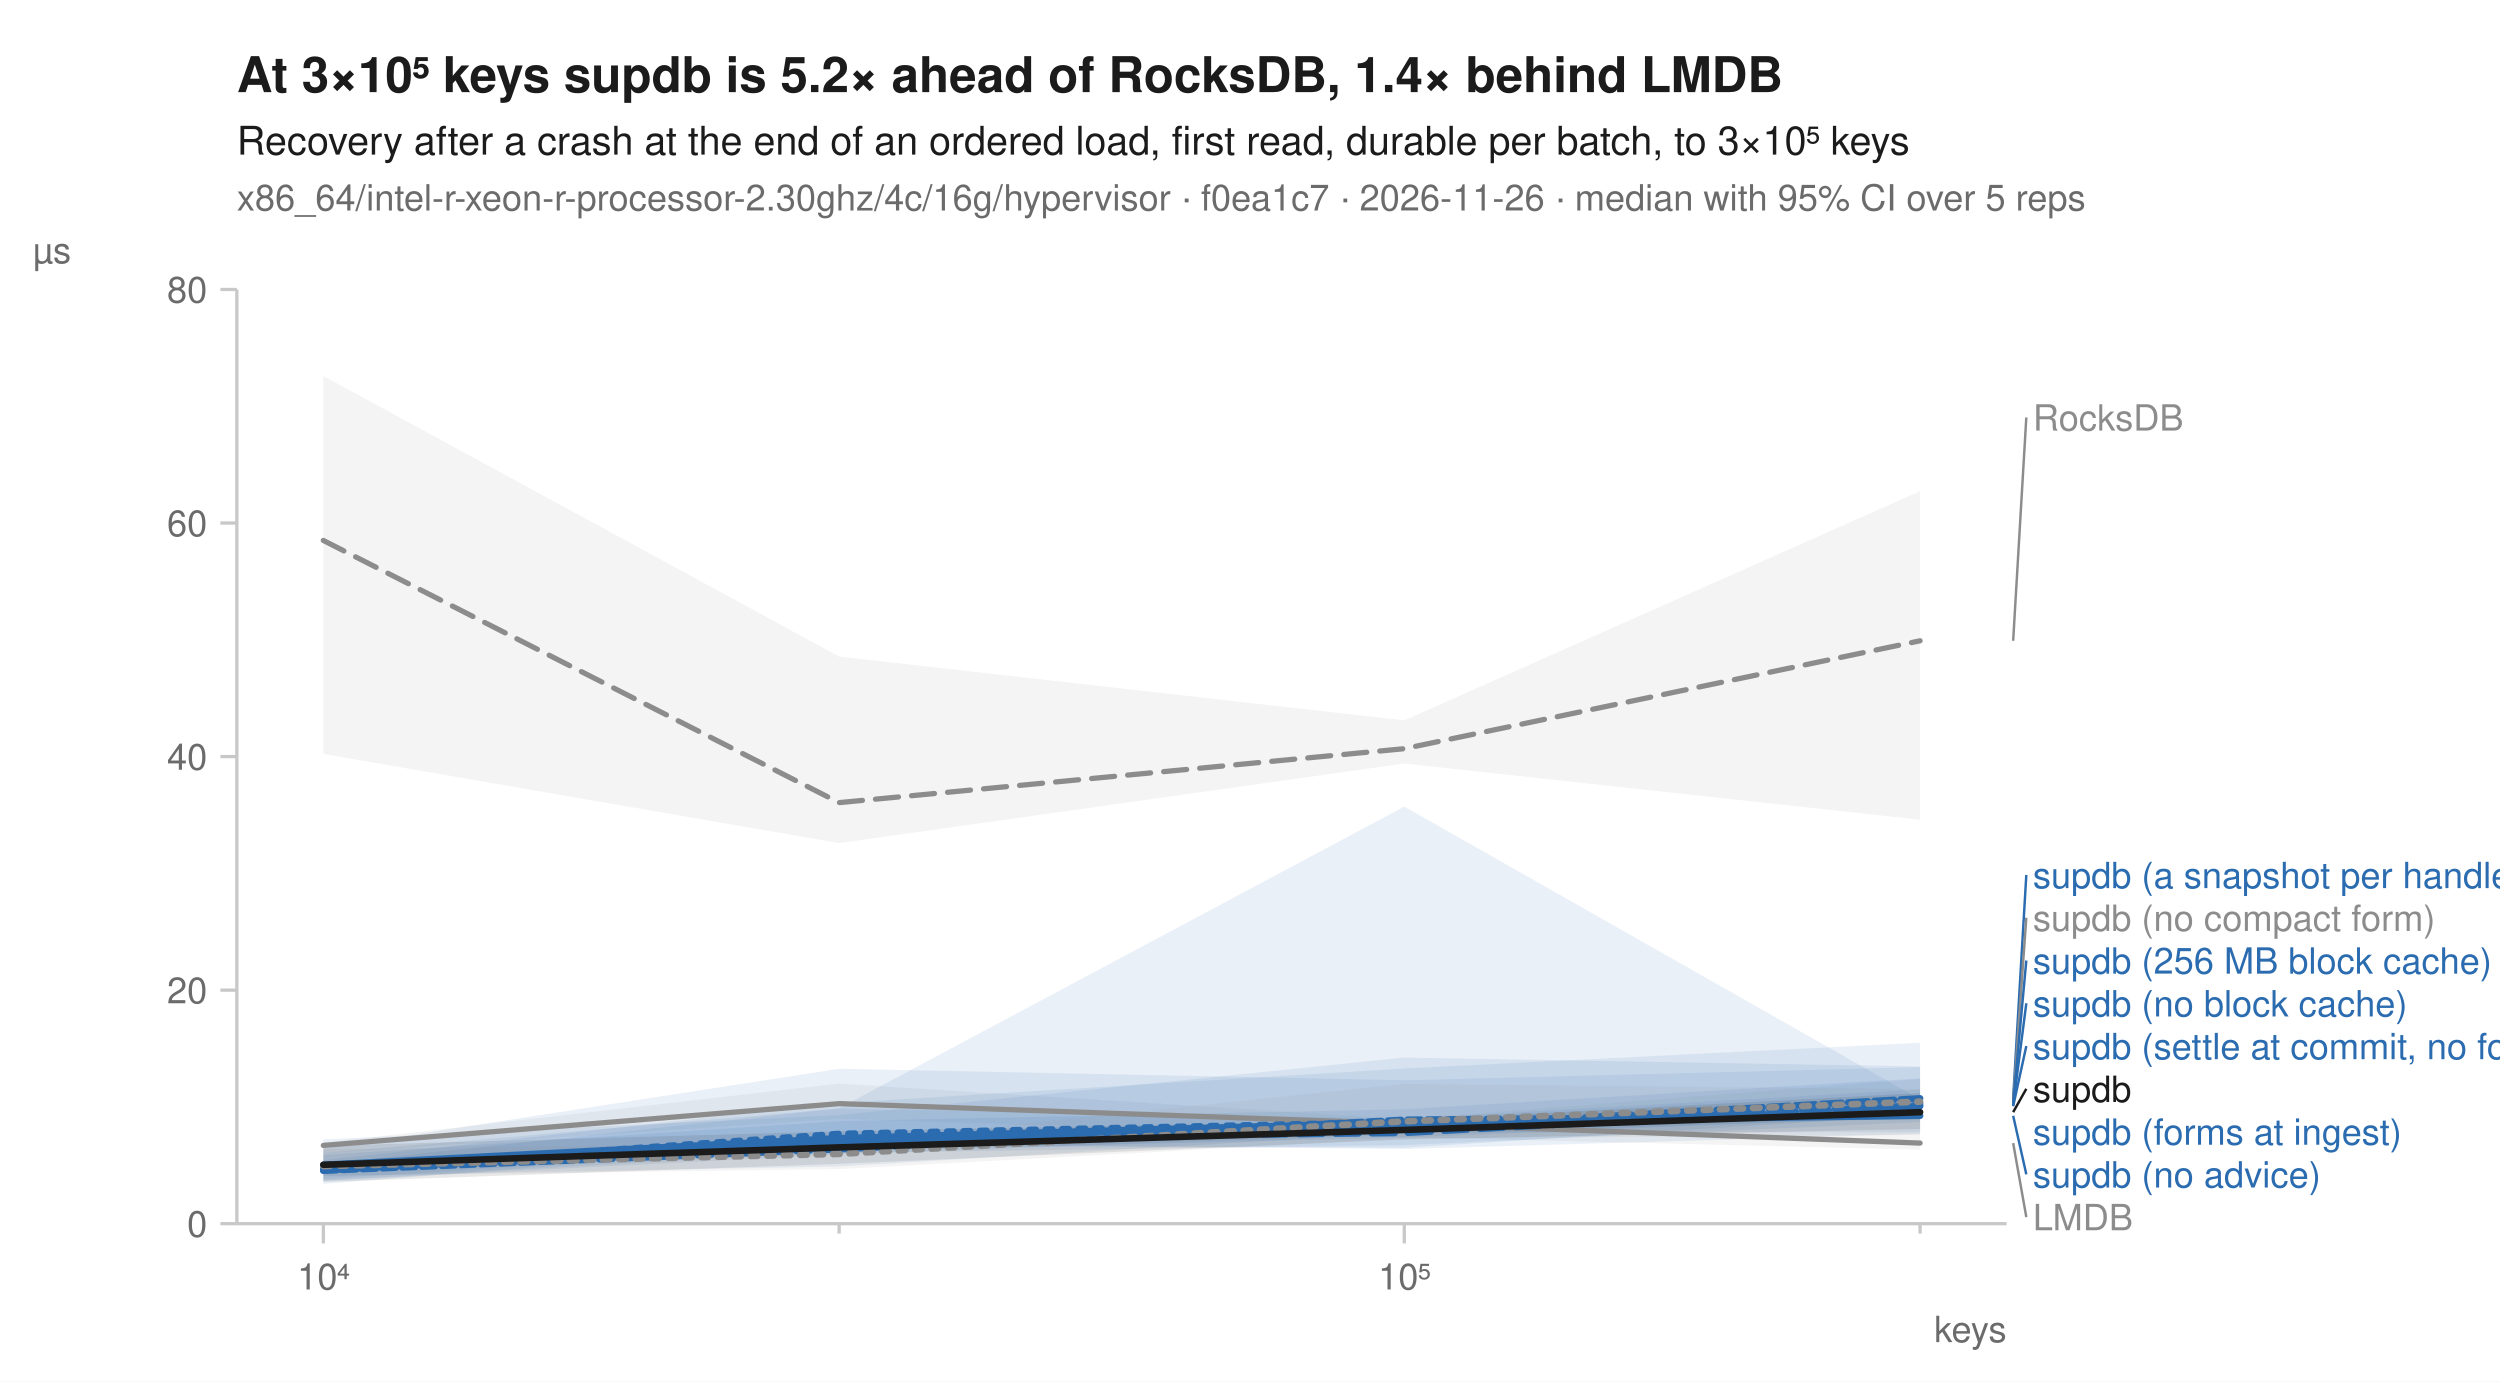
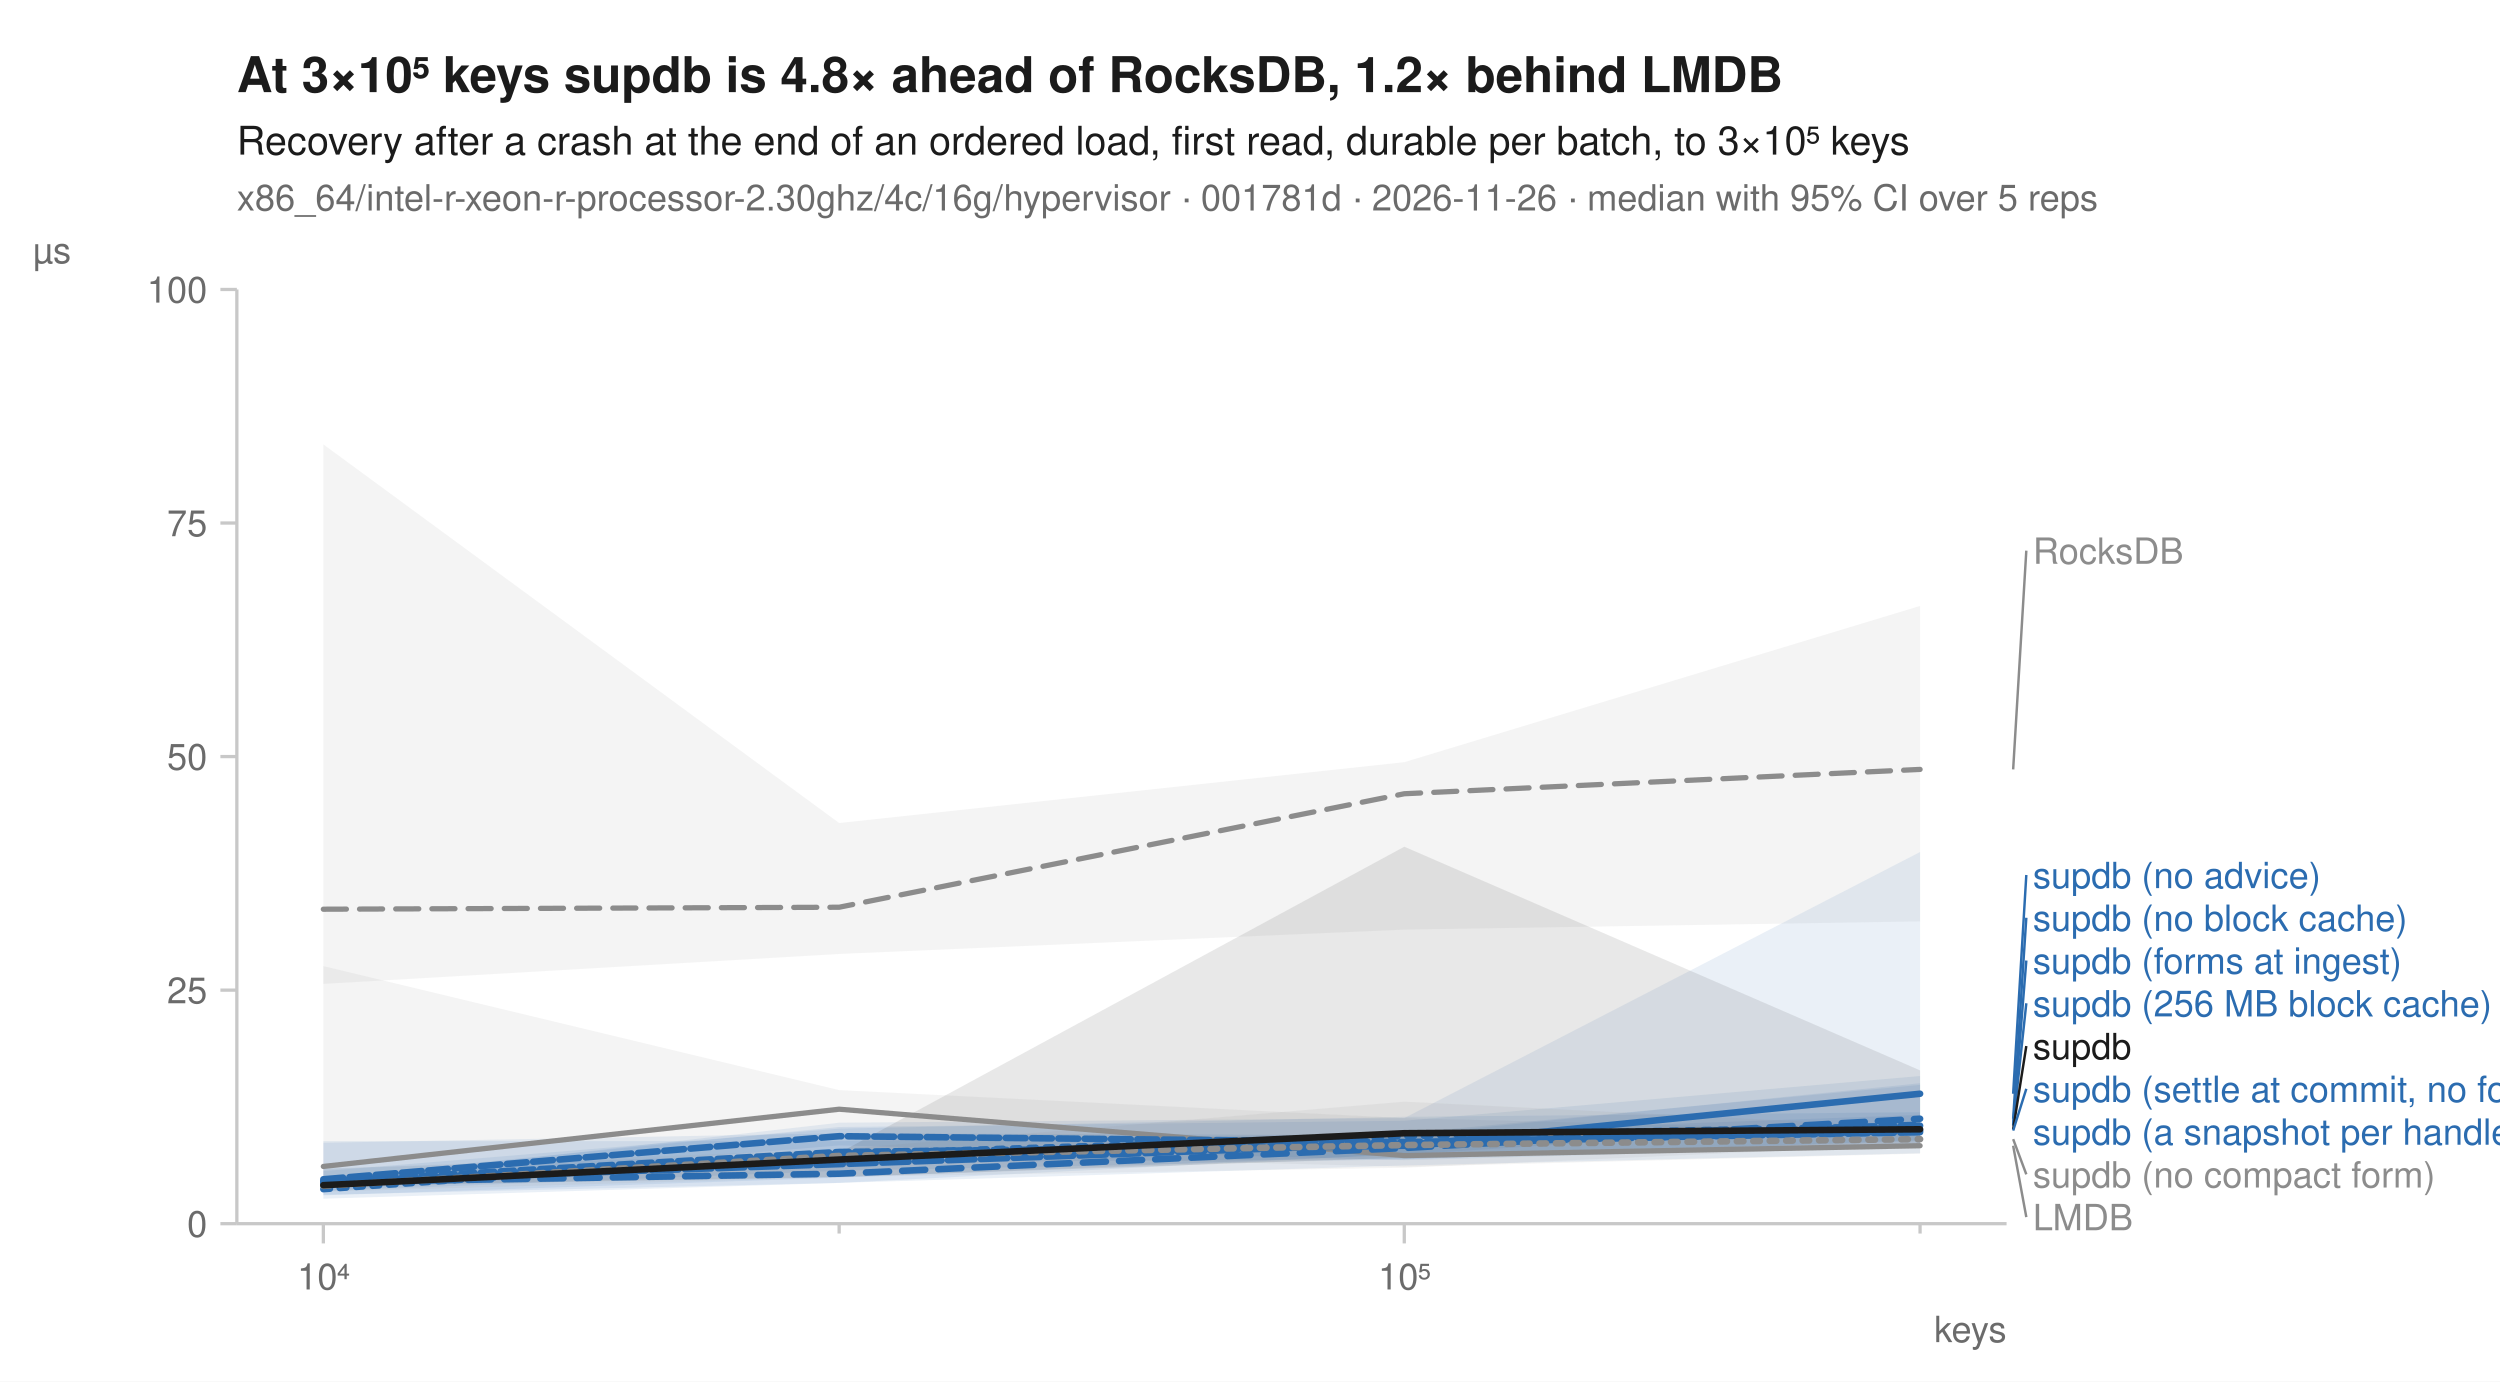
<svg xmlns="http://www.w3.org/2000/svg" width="760" height="420" viewBox="0 0 760 420" font-family="-apple-system, BlinkMacSystemFont, 'Segoe UI', Helvetica, Arial, sans-serif" fill="#1b1b1b">
  <rect width="760" height="420" fill="white" />
-   <text x="72" y="28" font-size="15" font-weight="600">At 3×10⁵ keys supdb is 5.2× ahead of RocksDB, 1.4× behind LMDB</text>
+   <text x="72" y="28" font-size="15" font-weight="600">At 3×10⁵ keys supdb is 4.8× ahead of RocksDB, 1.2× behind LMDB</text>
  <text x="72" y="47" font-size="12">Recovery after a crash at the end of an ordered load, first read, durable per batch, to 3×10⁵ keys</text>
-   <text x="72" y="64" font-size="11" fill="#6b6b6b">x86_64/intel-r-xeon-r-processor-2.30ghz/4c/16g/hypervisor · f0ea1c7 · 2026-11-26 · median with 95% CI over 5 reps</text>
+   <text x="72" y="64" font-size="11" fill="#6b6b6b">x86_64/intel-r-xeon-r-processor-2.30ghz/4c/16g/hypervisor · 001781d · 2026-11-26 · median with 95% CI over 5 reps</text>
  <line x1="72" y1="372" x2="610" y2="372" stroke="#c8c8c8" stroke-width="1" />
  <line x1="72" y1="88" x2="72" y2="372" stroke="#c8c8c8" stroke-width="1" />
  <line x1="98.3" y1="372" x2="98.3" y2="378" stroke="#c8c8c8" stroke-width="1" />
  <text x="98.3" y="392" font-size="11" text-anchor="middle" fill="#6b6b6b">10⁴</text>
  <line x1="255.1" y1="372" x2="255.1" y2="375" stroke="#c8c8c8" stroke-width="1" />
  <line x1="426.9" y1="372" x2="426.9" y2="378" stroke="#c8c8c8" stroke-width="1" />
  <text x="426.9" y="392" font-size="11" text-anchor="middle" fill="#6b6b6b">10⁵</text>
  <line x1="583.7" y1="372" x2="583.7" y2="375" stroke="#c8c8c8" stroke-width="1" />
  <text x="610" y="408" font-size="11" text-anchor="end" fill="#6b6b6b">keys</text>
  <line x1="67" y1="372.0" x2="72" y2="372.0" stroke="#c8c8c8" stroke-width="1" />
  <text x="63" y="376.0" font-size="11" text-anchor="end" fill="#6b6b6b">0</text>
  <line x1="67" y1="301.0" x2="72" y2="301.0" stroke="#c8c8c8" stroke-width="1" />
-   <text x="63" y="305.0" font-size="11" text-anchor="end" fill="#6b6b6b">20</text>
+   <text x="63" y="305.0" font-size="11" text-anchor="end" fill="#6b6b6b">25</text>
  <line x1="67" y1="230.0" x2="72" y2="230.0" stroke="#c8c8c8" stroke-width="1" />
-   <text x="63" y="234.0" font-size="11" text-anchor="end" fill="#6b6b6b">40</text>
+   <text x="63" y="234.0" font-size="11" text-anchor="end" fill="#6b6b6b">50</text>
  <line x1="67" y1="159.0" x2="72" y2="159.0" stroke="#c8c8c8" stroke-width="1" />
-   <text x="63" y="163.0" font-size="11" text-anchor="end" fill="#6b6b6b">60</text>
+   <text x="63" y="163.0" font-size="11" text-anchor="end" fill="#6b6b6b">75</text>
  <line x1="67" y1="88.0" x2="72" y2="88.0" stroke="#c8c8c8" stroke-width="1" />
-   <text x="63" y="92.0" font-size="11" text-anchor="end" fill="#6b6b6b">80</text>
+   <text x="63" y="92.0" font-size="11" text-anchor="end" fill="#6b6b6b">100</text>
  <text x="10" y="80" font-size="11" text-anchor="start" fill="#6b6b6b">µs</text>
-   <path d="M98.3,114.3 L255.1,199.6 L426.9,219.0 L583.7,149.3 L583.7,249.2 L426.9,232.1 L255.1,256.3 L98.3,229.2 Z" fill="#8c8c8c" fill-opacity="0.10" />
-   <path d="M98.3,347.4 L255.1,329.4 L426.9,340.2 L583.7,328.0 L583.7,349.5 L426.9,345.7 L255.1,340.1 L98.3,350.6 Z" fill="#8c8c8c" fill-opacity="0.10" />
-   <path d="M98.3,352.7 L255.1,335.3 L426.9,324.8 L583.7,317.0 L583.7,339.4 L426.9,345.8 L255.1,350.0 L98.3,358.9 Z" fill="#2b6cb0" fill-opacity="0.10" />
-   <path d="M98.3,350.5 L255.1,337.0 L426.9,340.1 L583.7,331.2 L583.7,339.0 L426.9,348.9 L255.1,348.5 L98.3,358.4 Z" fill="#2b6cb0" fill-opacity="0.10" />
-   <path d="M98.3,346.4 L255.1,339.0 L426.9,321.5 L583.7,324.2 L583.7,344.7 L426.9,349.3 L255.1,347.5 L98.3,359.9 Z" fill="#2b6cb0" fill-opacity="0.10" />
-   <path d="M98.3,349.2 L255.1,324.9 L426.9,328.4 L583.7,324.4 L583.7,341.1 L426.9,348.1 L255.1,350.5 L98.3,355.6 Z" fill="#2b6cb0" fill-opacity="0.10" />
-   <path d="M98.3,351.1 L255.1,340.8 L426.9,337.2 L583.7,327.8 L583.7,340.0 L426.9,344.7 L255.1,350.9 L98.3,359.0 Z" fill="#2b6cb0" fill-opacity="0.10" />
-   <path d="M98.3,353.9 L255.1,336.9 L426.9,245.2 L583.7,334.2 L583.7,344.2 L426.9,344.3 L255.1,354.6 L98.3,357.5 Z" fill="#2b6cb0" fill-opacity="0.10" />
-   <path d="M98.3,349.4 L255.1,347.4 L426.9,329.5 L583.7,331.1 L583.7,345.0 L426.9,346.1 L255.1,355.4 L98.3,357.5 Z" fill="#8c8c8c" fill-opacity="0.10" />
-   <path d="M98.3,348.3 L255.1,343.9 L426.9,340.6 L583.7,332.3 L583.7,343.2 L426.9,346.4 L255.1,353.8 L98.3,359.3 Z" fill="#1b1b1b" fill-opacity="0.10" />
-   <path d="M98.3,164.3 L255.1,244.0 L426.9,227.6 L583.7,194.8 " fill="none" stroke="#8c8c8c" stroke-width="1.6" stroke-linejoin="round" stroke-linecap="round" stroke-dasharray="7,4" />
-   <path d="M98.3,348.2 L255.1,335.5 L426.9,341.6 L583.7,347.5 " fill="none" stroke="#8c8c8c" stroke-width="1.6" stroke-linejoin="round" stroke-linecap="round" />
-   <path d="M98.3,355.7 L255.1,344.7 L426.9,341.1 L583.7,335.4 " fill="none" stroke="#2b6cb0" stroke-width="2" stroke-linejoin="round" stroke-linecap="round" stroke-dasharray="2,3" />
-   <path d="M98.3,355.8 L255.1,346.3 L426.9,344.4 L583.7,336.0 " fill="none" stroke="#2b6cb0" stroke-width="2" stroke-linejoin="round" stroke-linecap="round" stroke-dasharray="7,4" />
-   <path d="M98.3,354.1 L255.1,346.0 L426.9,341.2 L583.7,339.2 " fill="none" stroke="#2b6cb0" stroke-width="2" stroke-linejoin="round" stroke-linecap="round" />
-   <path d="M98.3,355.3 L255.1,347.5 L426.9,342.8 L583.7,333.9 " fill="none" stroke="#2b6cb0" stroke-width="2" stroke-linejoin="round" stroke-linecap="round" stroke-dasharray="6,2" />
-   <path d="M98.3,355.6 L255.1,347.5 L426.9,343.1 L583.7,336.3 " fill="none" stroke="#2b6cb0" stroke-width="2" stroke-linejoin="round" stroke-linecap="round" stroke-dasharray="8,2" />
-   <path d="M98.3,355.9 L255.1,349.4 L426.9,340.4 L583.7,339.1 " fill="none" stroke="#2b6cb0" stroke-width="2" stroke-linejoin="round" stroke-linecap="round" stroke-dasharray="4,2" />
-   <path d="M98.3,354.5 L255.1,350.8 L426.9,340.9 L583.7,334.9 " fill="none" stroke="#8c8c8c" stroke-width="2" stroke-linejoin="round" stroke-linecap="round" stroke-dasharray="2,3" />
-   <path d="M98.3,354.1 L255.1,348.8 L426.9,343.5 L583.7,338.1 " fill="none" stroke="#1b1b1b" stroke-width="2" stroke-linejoin="round" stroke-linecap="round" />
-   <line x1="612.0" y1="194.8" x2="616.0" y2="126.9" stroke="#8c8c8c" stroke-width="0.75" />
-   <text x="618.0" y="130.9" font-size="11" fill="#8c8c8c">RocksDB</text>
-   <line x1="612.0" y1="333.9" x2="616.0" y2="266.0" stroke="#2b6cb0" stroke-width="0.75" />
-   <text x="618.0" y="270.0" font-size="11" fill="#2b6cb0">supdb (a snapshot per handle)</text>
-   <line x1="612.0" y1="334.9" x2="616.0" y2="279.0" stroke="#8c8c8c" stroke-width="0.75" />
-   <text x="618.0" y="283.0" font-size="11" fill="#8c8c8c">supdb (no compact form)</text>
-   <line x1="612.0" y1="335.4" x2="616.0" y2="292.0" stroke="#2b6cb0" stroke-width="0.75" />
-   <text x="618.0" y="296.0" font-size="11" fill="#2b6cb0">supdb (256 MB block cache)</text>
-   <line x1="612.0" y1="336.0" x2="616.0" y2="305.0" stroke="#2b6cb0" stroke-width="0.75" />
-   <text x="618.0" y="309.0" font-size="11" fill="#2b6cb0">supdb (no block cache)</text>
-   <line x1="612.0" y1="336.3" x2="616.0" y2="318.0" stroke="#2b6cb0" stroke-width="0.75" />
-   <text x="618.0" y="322.0" font-size="11" fill="#2b6cb0">supdb (settle at commit, no forms)</text>
-   <line x1="612.0" y1="338.1" x2="616.0" y2="331.0" stroke="#1b1b1b" stroke-width="0.75" />
-   <text x="618.0" y="335.0" font-size="11" fill="#1b1b1b">supdb</text>
-   <text x="618.0" y="348.0" font-size="11" fill="#2b6cb0">supdb (forms at ingest)</text>
-   <line x1="612.0" y1="339.2" x2="616.0" y2="357.0" stroke="#2b6cb0" stroke-width="0.75" />
-   <text x="618.0" y="361.0" font-size="11" fill="#2b6cb0">supdb (no advice)</text>
-   <line x1="612.0" y1="347.5" x2="616.0" y2="370.0" stroke="#8c8c8c" stroke-width="0.75" />
+   <path d="M98.3,135.1 L255.1,250.2 L426.9,231.7 L583.7,184.2 L583.7,280.1 L426.9,282.6 L255.1,290.0 L98.3,299.1 Z" fill="#8c8c8c" fill-opacity="0.10" />
+   <path d="M98.3,293.7 L255.1,331.4 L426.9,339.9 L583.7,343.9 L583.7,350.7 L426.9,354.7 L255.1,350.3 L98.3,359.9 Z" fill="#8c8c8c" fill-opacity="0.10" />
+   <path d="M98.3,356.0 L255.1,343.1 L426.9,339.5 L583.7,338.1 L583.7,348.8 L426.9,350.8 L255.1,359.6 L98.3,364.4 Z" fill="#2b6cb0" fill-opacity="0.10" />
+   <path d="M98.3,355.3 L255.1,350.5 L426.9,344.5 L583.7,329.8 L583.7,350.6 L426.9,354.3 L255.1,359.6 L98.3,363.2 Z" fill="#2b6cb0" fill-opacity="0.10" />
+   <path d="M98.3,359.1 L255.1,341.3 L426.9,339.9 L583.7,259.0 L583.7,340.8 L426.9,351.0 L255.1,358.0 L98.3,363.4 Z" fill="#2b6cb0" fill-opacity="0.10" />
+   <path d="M98.3,358.0 L255.1,342.6 L426.9,340.7 L583.7,327.1 L583.7,348.3 L426.9,352.7 L255.1,348.2 L98.3,361.1 Z" fill="#2b6cb0" fill-opacity="0.10" />
+   <path d="M98.3,346.9 L255.1,346.9 L426.9,344.6 L583.7,338.9 L583.7,346.9 L426.9,352.4 L255.1,355.9 L98.3,362.1 Z" fill="#2b6cb0" fill-opacity="0.10" />
+   <path d="M98.3,347.4 L255.1,344.5 L426.9,345.1 L583.7,329.3 L583.7,346.6 L426.9,352.4 L255.1,353.4 L98.3,362.0 Z" fill="#2b6cb0" fill-opacity="0.10" />
+   <path d="M98.3,355.3 L255.1,349.4 L426.9,334.9 L583.7,342.7 L583.7,347.9 L426.9,355.0 L255.1,357.8 L98.3,362.3 Z" fill="#8c8c8c" fill-opacity="0.10" />
+   <path d="M98.3,359.1 L255.1,350.5 L426.9,257.4 L583.7,325.4 L583.7,347.7 L426.9,351.9 L255.1,357.8 L98.3,360.6 Z" fill="#1b1b1b" fill-opacity="0.10" />
+   <path d="M98.3,276.4 L255.1,275.8 L426.9,241.3 L583.7,233.9 " fill="none" stroke="#8c8c8c" stroke-width="1.6" stroke-linejoin="round" stroke-linecap="round" stroke-dasharray="7,4" />
+   <path d="M98.3,354.6 L255.1,337.2 L426.9,351.3 L583.7,348.3 " fill="none" stroke="#8c8c8c" stroke-width="1.6" stroke-linejoin="round" stroke-linecap="round" />
+   <path d="M98.3,361.5 L255.1,350.8 L426.9,345.4 L583.7,342.2 " fill="none" stroke="#2b6cb0" stroke-width="2" stroke-linejoin="round" stroke-linecap="round" stroke-dasharray="2,3" />
+   <path d="M98.3,359.4 L255.1,356.8 L426.9,349.0 L583.7,340.1 " fill="none" stroke="#2b6cb0" stroke-width="2" stroke-linejoin="round" stroke-linecap="round" stroke-dasharray="7,4" />
+   <path d="M98.3,360.1 L255.1,351.1 L426.9,348.3 L583.7,332.5 " fill="none" stroke="#2b6cb0" stroke-width="2" stroke-linejoin="round" stroke-linecap="round" />
+   <path d="M98.3,358.5 L255.1,345.4 L426.9,347.2 L583.7,344.2 " fill="none" stroke="#2b6cb0" stroke-width="2" stroke-linejoin="round" stroke-linecap="round" stroke-dasharray="6,2" />
+   <path d="M98.3,359.1 L255.1,353.9 L426.9,347.7 L583.7,343.7 " fill="none" stroke="#2b6cb0" stroke-width="2" stroke-linejoin="round" stroke-linecap="round" stroke-dasharray="8,2" />
+   <path d="M98.3,359.2 L255.1,350.2 L426.9,348.1 L583.7,341.9 " fill="none" stroke="#2b6cb0" stroke-width="2" stroke-linejoin="round" stroke-linecap="round" stroke-dasharray="4,2" />
+   <path d="M98.3,360.5 L255.1,351.4 L426.9,348.1 L583.7,346.3 " fill="none" stroke="#8c8c8c" stroke-width="2" stroke-linejoin="round" stroke-linecap="round" stroke-dasharray="2,3" />
+   <path d="M98.3,360.3 L255.1,352.5 L426.9,344.5 L583.7,343.3 " fill="none" stroke="#1b1b1b" stroke-width="2" stroke-linejoin="round" stroke-linecap="round" />
+   <line x1="612.0" y1="233.9" x2="616.0" y2="167.4" stroke="#8c8c8c" stroke-width="0.75" />
+   <text x="618.0" y="171.4" font-size="11" fill="#8c8c8c">RocksDB</text>
+   <line x1="612.0" y1="332.5" x2="616.0" y2="266.0" stroke="#2b6cb0" stroke-width="0.75" />
+   <text x="618.0" y="270.0" font-size="11" fill="#2b6cb0">supdb (no advice)</text>
+   <line x1="612.0" y1="340.1" x2="616.0" y2="279.0" stroke="#2b6cb0" stroke-width="0.75" />
+   <text x="618.0" y="283.0" font-size="11" fill="#2b6cb0">supdb (no block cache)</text>
+   <line x1="612.0" y1="341.9" x2="616.0" y2="292.0" stroke="#2b6cb0" stroke-width="0.75" />
+   <text x="618.0" y="296.0" font-size="11" fill="#2b6cb0">supdb (forms at ingest)</text>
+   <line x1="612.0" y1="342.2" x2="616.0" y2="305.0" stroke="#2b6cb0" stroke-width="0.75" />
+   <text x="618.0" y="309.0" font-size="11" fill="#2b6cb0">supdb (256 MB block cache)</text>
+   <line x1="612.0" y1="343.3" x2="616.0" y2="318.0" stroke="#1b1b1b" stroke-width="0.75" />
+   <text x="618.0" y="322.0" font-size="11" fill="#1b1b1b">supdb</text>
+   <line x1="612.0" y1="343.7" x2="616.0" y2="331.0" stroke="#2b6cb0" stroke-width="0.75" />
+   <text x="618.0" y="335.0" font-size="11" fill="#2b6cb0">supdb (settle at commit, no forms)</text>
+   <text x="618.0" y="348.0" font-size="11" fill="#2b6cb0">supdb (a snapshot per handle)</text>
+   <line x1="612.0" y1="346.3" x2="616.0" y2="357.0" stroke="#8c8c8c" stroke-width="0.75" />
+   <text x="618.0" y="361.0" font-size="11" fill="#8c8c8c">supdb (no compact form)</text>
+   <line x1="612.0" y1="348.3" x2="616.0" y2="370.0" stroke="#8c8c8c" stroke-width="0.75" />
  <text x="618.0" y="374.0" font-size="11" fill="#8c8c8c">LMDB</text>
</svg>
